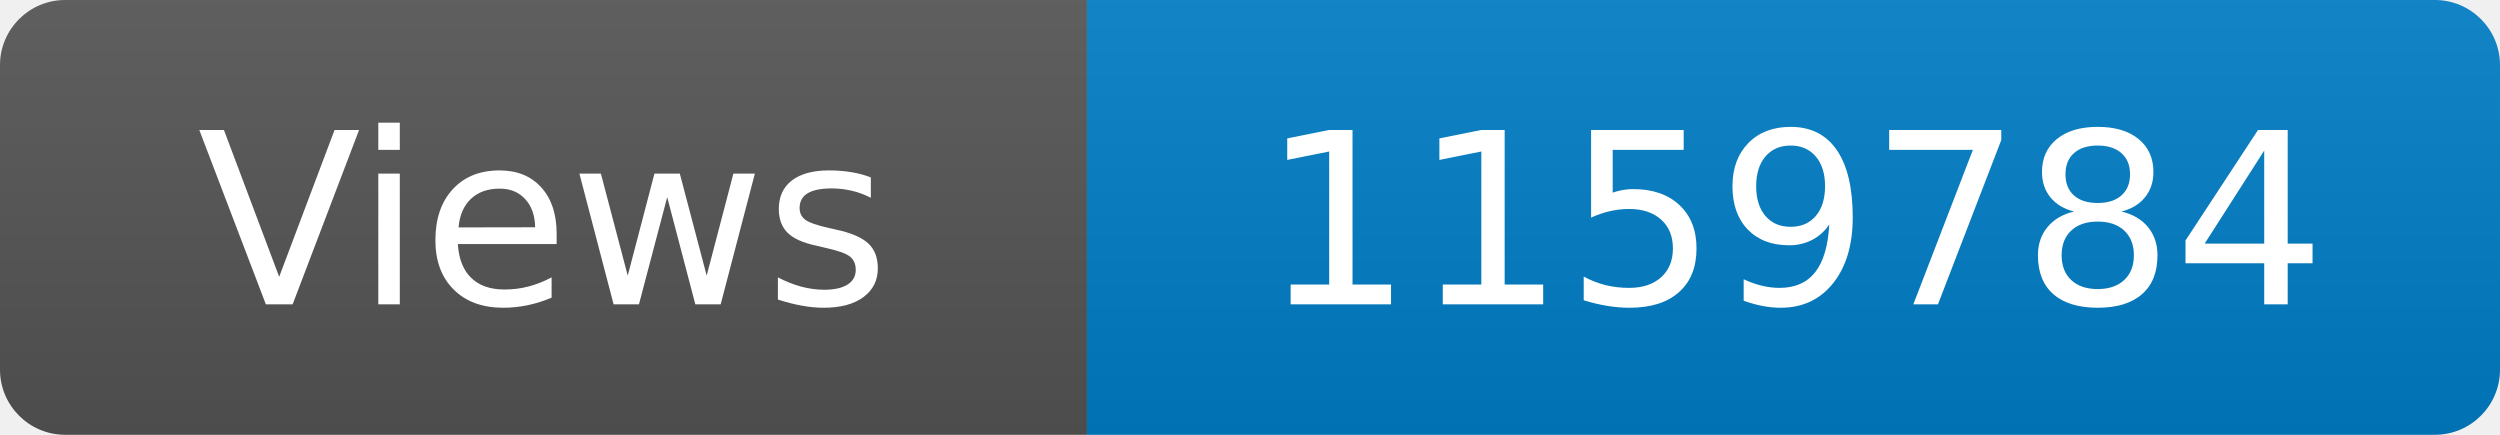
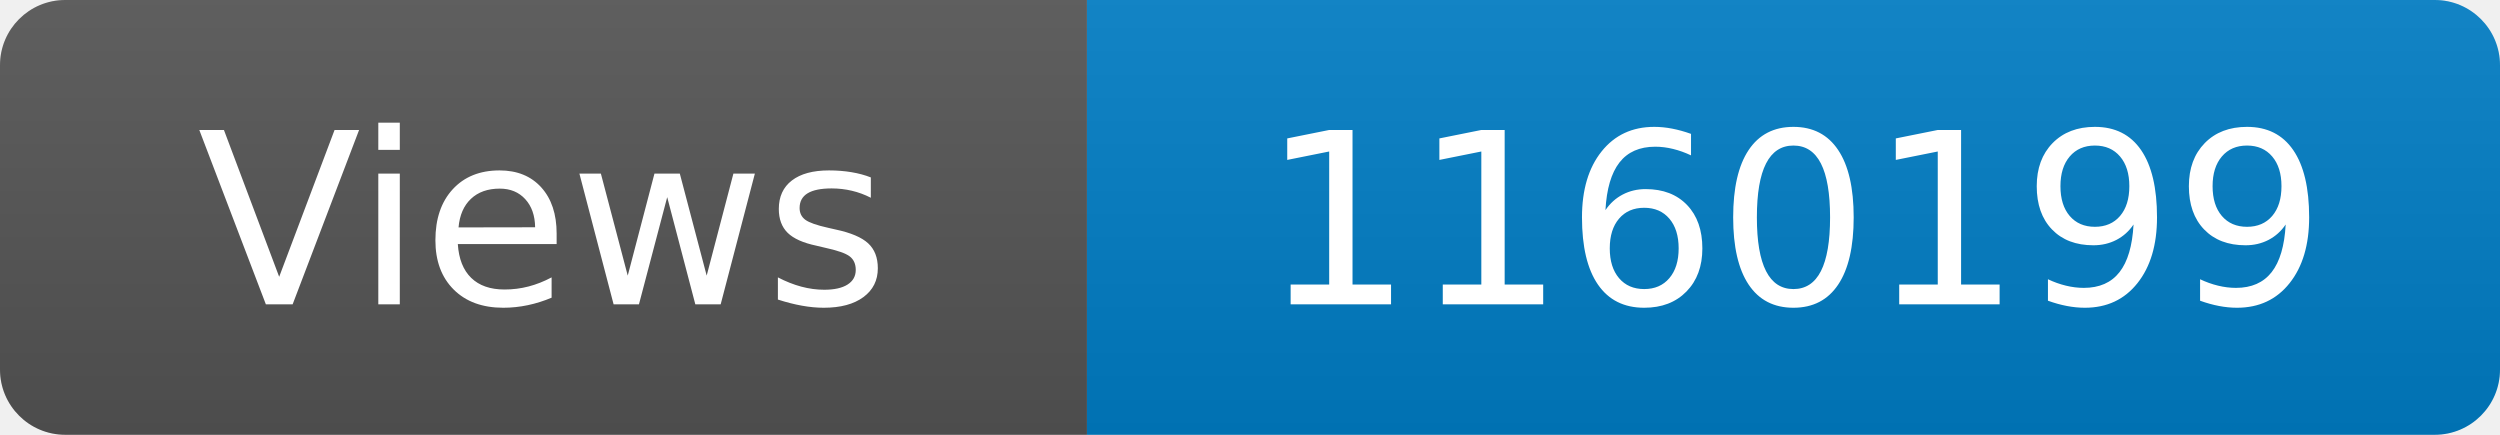
<svg xmlns="http://www.w3.org/2000/svg" width="115" height="20" role="img" aria-label="Maintained?: yes">
  <linearGradient id="s" x2="0" y2="100%">
    <stop offset="0" stop-color="#bbb" stop-opacity=".1" />
    <stop offset="1" stop-opacity=".1" />
  </linearGradient>
  <clipPath id="r">
    <rect width="115" height="20" rx="3" fill="#fff" />
  </clipPath>
  <g clip-path="url(#r)">
    <rect width="50" height="20" fill="#555" />
    <rect x="50" width="160" height="20" fill="#007ec6" />
    <rect width="115" height="20" fill="url(#s)" />
  </g>
  <g fill="#fff" text-anchor="middle" font-family="Verdana,Geneva,DejaVu Sans,sans-serif" font-size="110">
    <text x="250" y="140" transform="scale(.1)" fill="#fff">Views</text>
-     <text x="825" y="140" transform="scale(.1)" fill="#fff">1159784</text>
+     <text x="825" y="140" transform="scale(.1)" fill="#fff">1160199</text>
  </g>
</svg>
